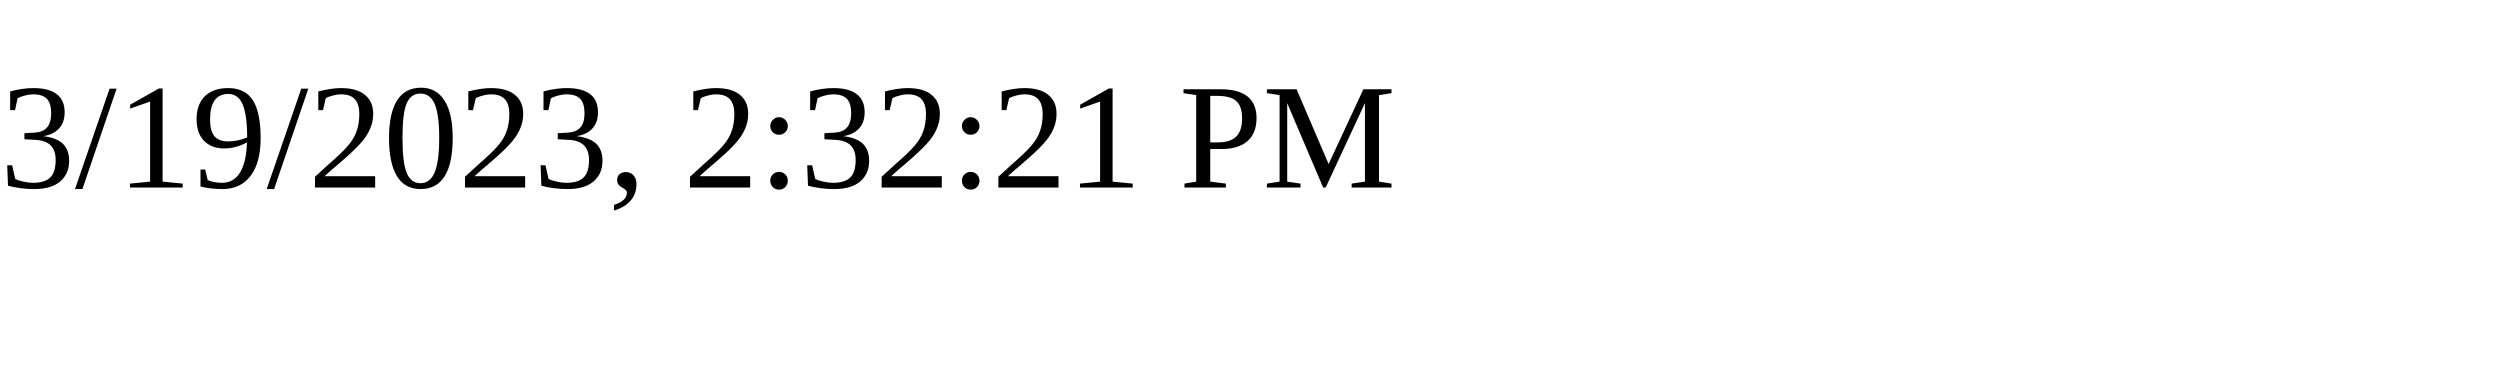
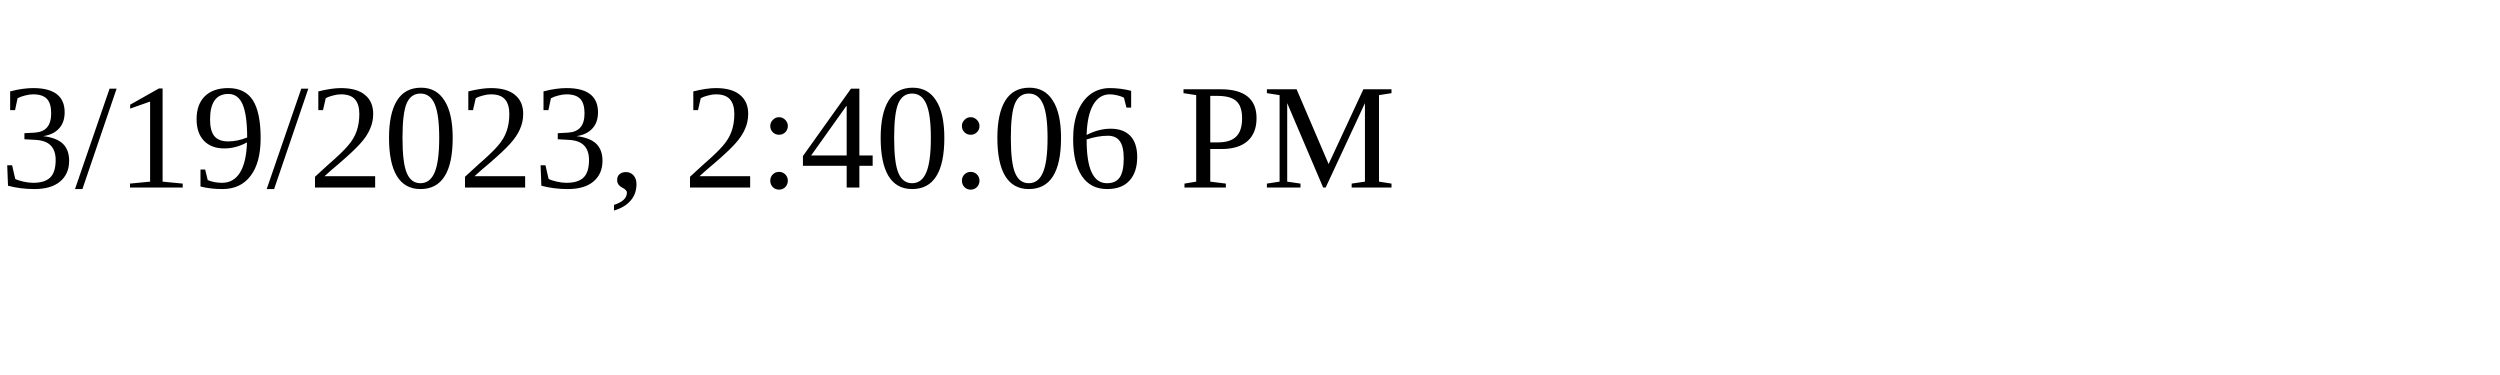
<svg xmlns="http://www.w3.org/2000/svg" height="30" width="200">
-   <text x="0" y="15">3/19/2023, 2:32:21 PM</text>
+   <text x="0" y="15">3/19/2023, 2:40:06 PM</text>
</svg>
